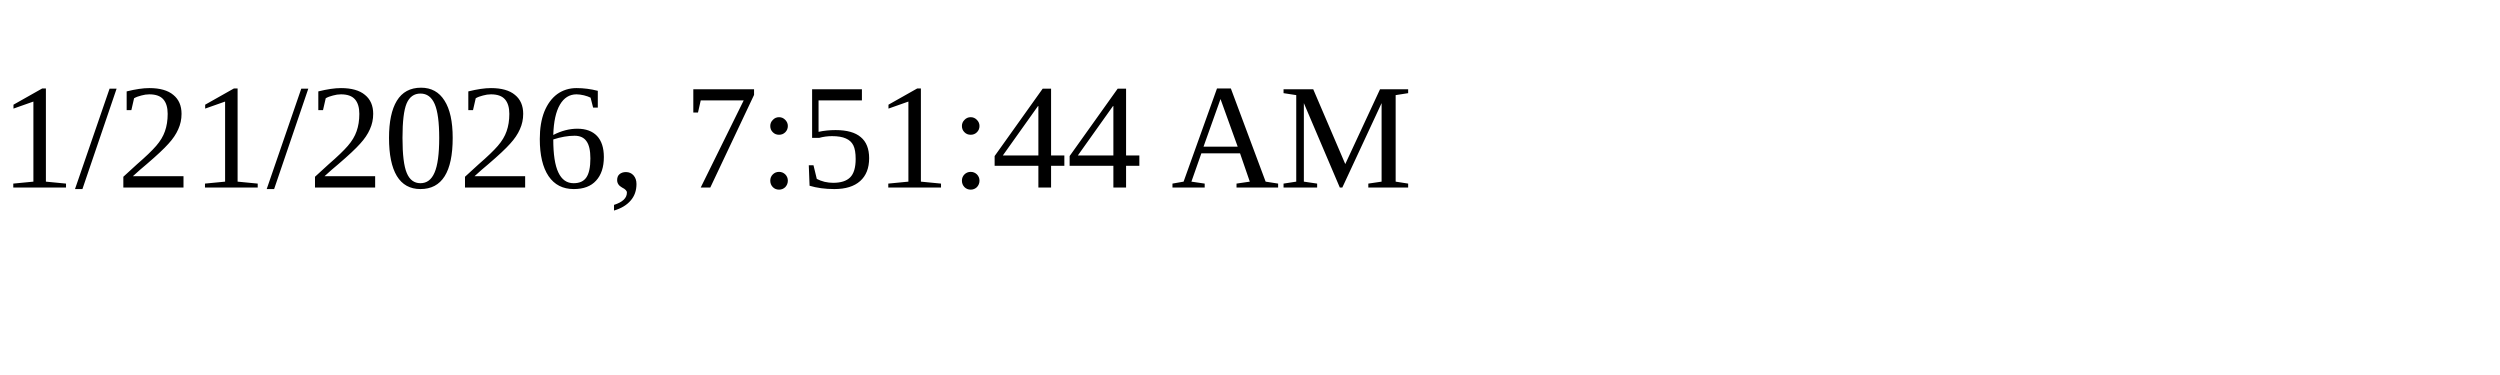
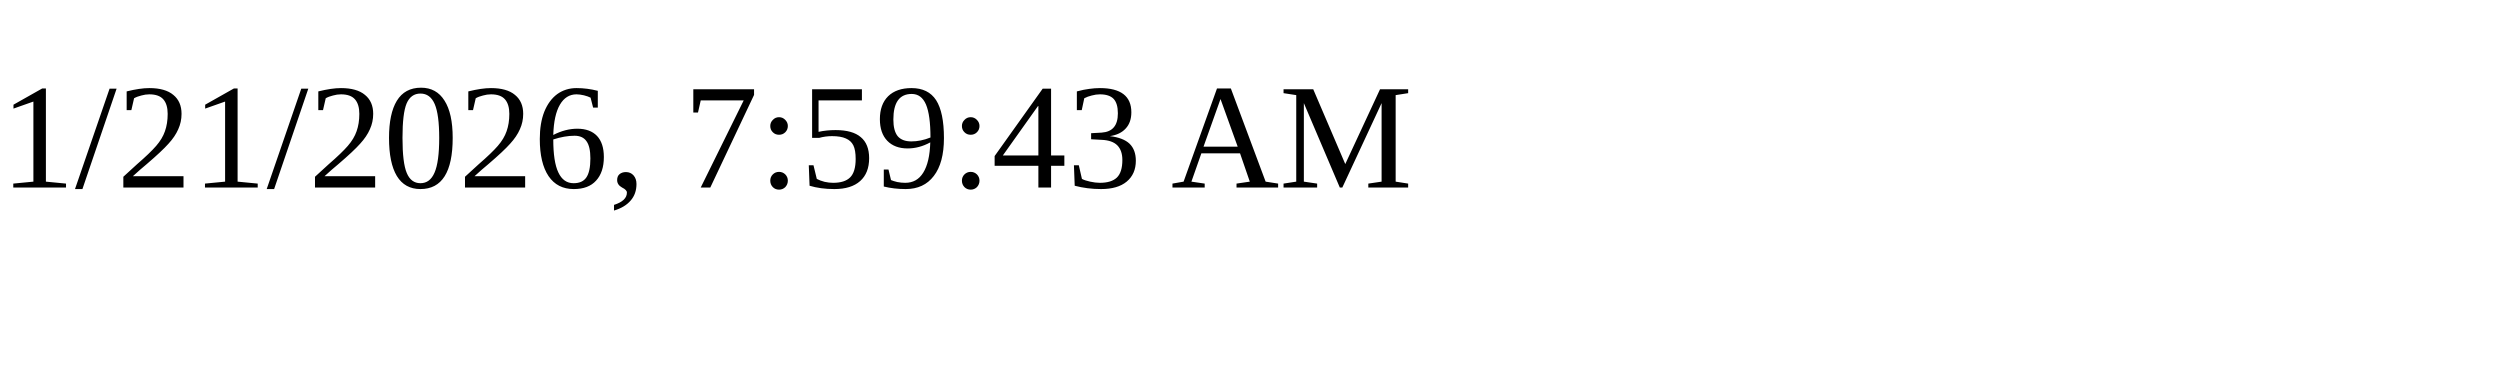
<svg xmlns="http://www.w3.org/2000/svg" height="30" width="200">
-   <text x="0" y="15">1/21/2026, 7:51:44 AM</text>
+   <text x="0" y="15">1/21/2026, 7:59:43 AM</text>
</svg>
